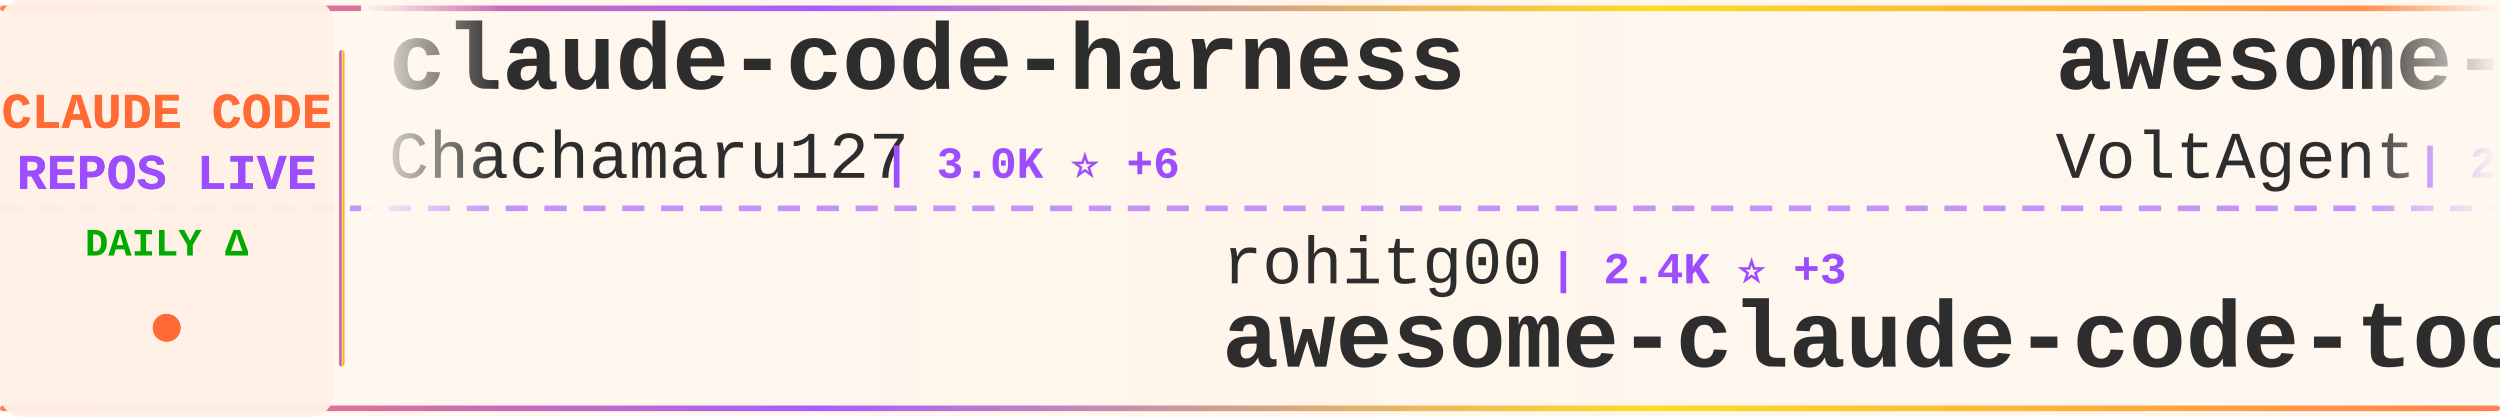
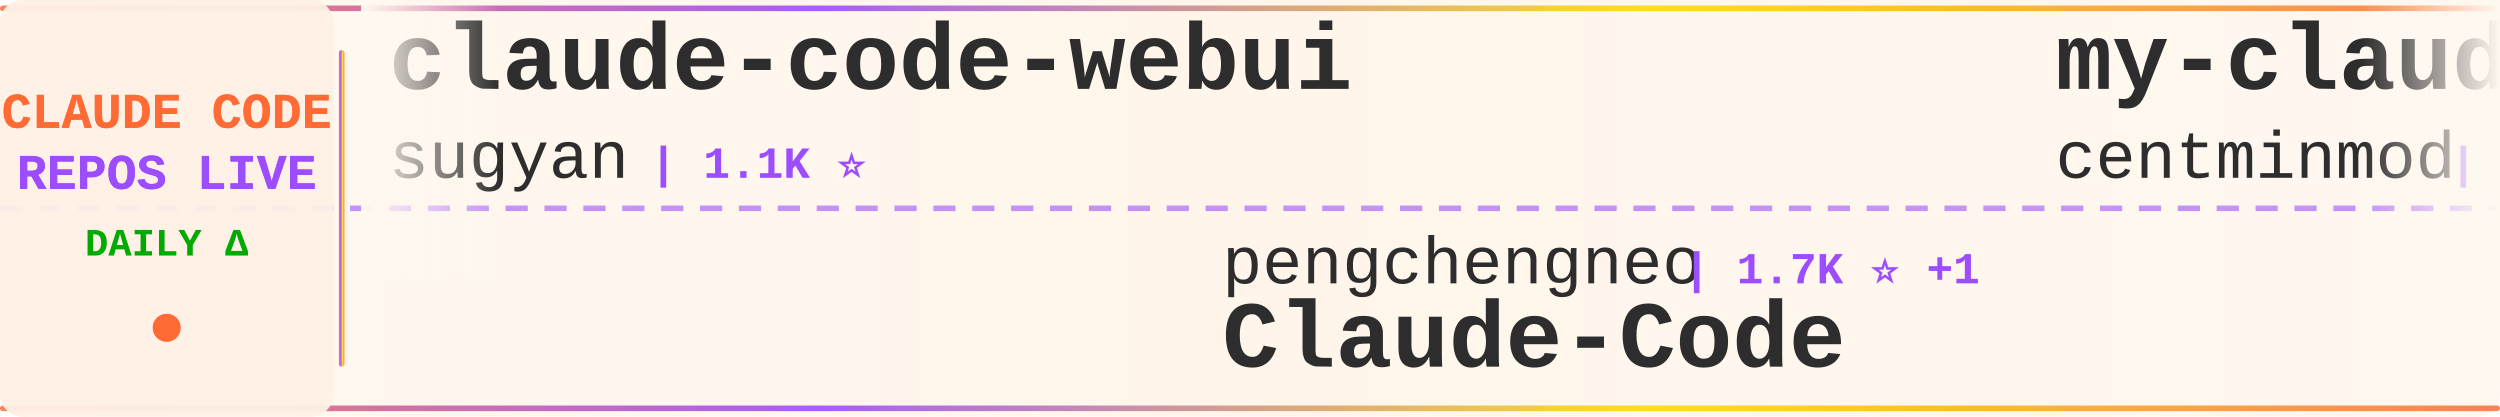
<svg xmlns="http://www.w3.org/2000/svg" width="900" height="150">
  <defs>
    <linearGradient id="tickerBg" x1="0%" y1="0%" x2="100%" y2="0%">
      <stop offset="0%" style="stop-color:#fff8f0;stop-opacity:0.98" />
      <stop offset="50%" style="stop-color:#fff5eb;stop-opacity:1" />
      <stop offset="100%" style="stop-color:#fff8f0;stop-opacity:0.98" />
    </linearGradient>
    <linearGradient id="borderGrad" x1="0%" y1="0%" x2="100%" y2="0%">
      <stop offset="0%" style="stop-color:#FF6B35;stop-opacity:0.85">
        <animate attributeName="stop-opacity" values="0.85;1;0.85" dur="2s" repeatCount="indefinite" />
      </stop>
      <stop offset="33%" style="stop-color:#9C4EFF;stop-opacity:0.9">
        <animate attributeName="stop-opacity" values="0.9;1;0.9" dur="2.2s" repeatCount="indefinite" />
      </stop>
      <stop offset="66%" style="stop-color:#FFD700;stop-opacity:0.85">
        <animate attributeName="stop-opacity" values="0.85;1;0.85" dur="1.8s" repeatCount="indefinite" />
      </stop>
      <stop offset="100%" style="stop-color:#FF6B35;stop-opacity:0.85">
        <animate attributeName="stop-opacity" values="0.85;1;0.85" dur="2s" repeatCount="indefinite" />
      </stop>
    </linearGradient>
    <filter id="textGlow">
      <feGaussianBlur stdDeviation="0.15" result="coloredBlur" />
      <feMerge>
        <feMergeNode in="coloredBlur" />
        <feMergeNode in="SourceGraphic" />
      </feMerge>
    </filter>
    <filter id="metricGlow">
      <feGaussianBlur stdDeviation="0.2" result="coloredBlur" />
      <feMerge>
        <feMergeNode in="coloredBlur" />
        <feMergeNode in="SourceGraphic" />
      </feMerge>
    </filter>
    <linearGradient id="leftFade" x1="0%" y1="0%" x2="100%" y2="0%">
      <stop offset="0%" style="stop-color:#fff8f0;stop-opacity:1" />
      <stop offset="100%" style="stop-color:#fff8f0;stop-opacity:0" />
    </linearGradient>
    <linearGradient id="rightFade" x1="0%" y1="0%" x2="100%" y2="0%">
      <stop offset="0%" style="stop-color:#fff8f0;stop-opacity:0" />
      <stop offset="100%" style="stop-color:#fff8f0;stop-opacity:1" />
    </linearGradient>
  </defs>
  <rect width="900" height="150" fill="url(#tickerBg)" rx="8" />
  <rect x="0" y="2" width="900" height="2" fill="url(#borderGrad)" rx="1" />
  <rect x="0" y="146" width="900" height="2" fill="url(#borderGrad)" rx="1" />
  <line x1="0" y1="75" x2="900" y2="75" stroke="#9C4EFF" stroke-width="2" stroke-dasharray="8 6" opacity="0.6" />
  <rect x="0" y="0" width="120" height="150" fill="#fff0e6" opacity="0.95" rx="8" />
  <text x="60" y="46" font-family="'Courier New', monospace" font-size="18" font-weight="bold" fill="#FF6B35" text-anchor="middle" filter="url(#textGlow)">
    CLAUDE CODE
  </text>
  <text x="60" y="68" font-family="'Courier New', monospace" font-size="18" font-weight="bold" fill="#9C4EFF" text-anchor="middle" filter="url(#textGlow)">
    REPOS LIVE
  </text>
  <text x="60" y="92" font-family="'Courier New', monospace" font-size="14" font-weight="bold" fill="#00aa00" text-anchor="middle">
    DAILY Δ
  </text>
  <circle cx="60" cy="118" r="5" fill="#FF6B35" filter="url(#metricGlow)">
    <animate attributeName="r" values="4;6;4" dur="1.5s" repeatCount="indefinite" />
    <animate attributeName="opacity" values="0.6;1;0.6" dur="1.5s" repeatCount="indefinite" />
  </circle>
  <rect x="122" y="18" width="2" height="114" fill="url(#borderGrad)" rx="1" />
  <clipPath id="tickerClip">
    <rect x="130" y="0" width="770" height="150" />
  </clipPath>
  <g clip-path="url(#tickerClip)">
    <g id="tickerItems">
      <animateTransform attributeName="transform" attributeType="XML" type="translate" from="0 0" to="-3000 0" dur="54s" repeatCount="indefinite" />
      <g transform="translate(0, 0)">
-         <text x="140" y="32" font-family="'Courier New', monospace" font-size="34" font-weight="bold" fill="#2d2d2d">claude-code-harness</text>
-         <text x="140" y="64" font-family="'Courier New', monospace" font-size="24" font-weight="normal" fill="#2d2d2d" opacity="1.0">Chachamaru127</text>
-         <text x="318" y="64" font-family="'Courier New', monospace" font-size="16" font-weight="bold" fill="#9C4EFF"> | 3.0K ⭐ +6</text>
+         <text x="140" y="32" font-family="'Courier New', monospace" font-size="34" font-weight="bold" fill="#2d2d2d">claude-code-webui</text>
+         <text x="140" y="64" font-family="'Courier New', monospace" font-size="24" font-weight="normal" fill="#2d2d2d" opacity="1.0">sugyan</text>
+         <text x="234" y="64" font-family="'Courier New', monospace" font-size="16" font-weight="bold" fill="#9C4EFF"> | 1.1K ⭐</text>
      </g>
      <g transform="translate(300, 0)">
-         <text x="140" y="102" font-family="'Courier New', monospace" font-size="24" font-weight="normal" fill="#2d2d2d" opacity="1.0">rohitg00</text>
-         <text x="258" y="102" font-family="'Courier New', monospace" font-size="16" font-weight="bold" fill="#9C4EFF"> | 2.4K ⭐ +3</text>
-         <text x="140" y="132" font-family="'Courier New', monospace" font-size="34" font-weight="bold" fill="#2d2d2d">awesome-claude-code-tool...</text>
+         <text x="140" y="102" font-family="'Courier New', monospace" font-size="24" font-weight="normal" fill="#2d2d2d" opacity="1.0">pengchengneo</text>
+         <text x="306" y="102" font-family="'Courier New', monospace" font-size="16" font-weight="bold" fill="#9C4EFF"> | 1.7K ⭐ +1</text>
+         <text x="140" y="132" font-family="'Courier New', monospace" font-size="34" font-weight="bold" fill="#2d2d2d">Claude-Code</text>
      </g>
      <g transform="translate(600, 0)">
-         <text x="140" y="32" font-family="'Courier New', monospace" font-size="34" font-weight="bold" fill="#2d2d2d">awesome-claude-code-suba...</text>
-         <text x="140" y="64" font-family="'Courier New', monospace" font-size="24" font-weight="normal" fill="#2d2d2d" opacity="1.0">VoltAgent</text>
-         <text x="270" y="64" font-family="'Courier New', monospace" font-size="16" font-weight="bold" fill="#9C4EFF"> | 23.5K ⭐ +39</text>
+         <text x="140" y="32" font-family="'Courier New', monospace" font-size="34" font-weight="bold" fill="#2d2d2d">my-claude-code-setup</text>
+         <text x="140" y="64" font-family="'Courier New', monospace" font-size="24" font-weight="normal" fill="#2d2d2d" opacity="1.0">centminmod</text>
+         <text x="282" y="64" font-family="'Courier New', monospace" font-size="16" font-weight="bold" fill="#9C4EFF"> | 2.5K ⭐ +3</text>
      </g>
      <g transform="translate(900, 0)">
-         <text x="140" y="102" font-family="'Courier New', monospace" font-size="24" font-weight="normal" fill="#2d2d2d" opacity="1.0">huangserva</text>
-         <text x="282" y="102" font-family="'Courier New', monospace" font-size="16" font-weight="bold" fill="#9C4EFF"> | 622 ⭐ +1</text>
-         <text x="140" y="132" font-family="'Courier New', monospace" font-size="34" font-weight="bold" fill="#2d2d2d">claude-code-cli</text>
+         <text x="140" y="102" font-family="'Courier New', monospace" font-size="24" font-weight="normal" fill="#2d2d2d" opacity="1.0">xu-xiang</text>
+         <text x="258" y="102" font-family="'Courier New', monospace" font-size="16" font-weight="bold" fill="#9C4EFF"> | 1.7K ⭐ +12</text>
+         <text x="140" y="132" font-family="'Courier New', monospace" font-size="34" font-weight="bold" fill="#2d2d2d">everything-claude-code-z...</text>
      </g>
      <g transform="translate(1200, 0)">
        <text x="140" y="32" font-family="'Courier New', monospace" font-size="34" font-weight="bold" fill="#2d2d2d">claude-code-settings</text>
        <text x="140" y="64" font-family="'Courier New', monospace" font-size="24" font-weight="normal" fill="#2d2d2d" opacity="1.0">feiskyer</text>
-         <text x="258" y="64" font-family="'Courier New', monospace" font-size="16" font-weight="bold" fill="#9C4EFF"> | 1.6K ⭐ +1</text>
+         <text x="258" y="64" font-family="'Courier New', monospace" font-size="16" font-weight="bold" fill="#9C4EFF"> | 1.6K ⭐ +2</text>
      </g>
      <g transform="translate(1500, 0)">
-         <text x="140" y="102" font-family="'Courier New', monospace" font-size="24" font-weight="normal" fill="#2d2d2d" opacity="1.0">luyao618</text>
-         <text x="258" y="102" font-family="'Courier New', monospace" font-size="16" font-weight="bold" fill="#9C4EFF"> | 1.6K ⭐ +2</text>
-         <text x="140" y="132" font-family="'Courier New', monospace" font-size="34" font-weight="bold" fill="#2d2d2d">Claude-Code-Source-Study</text>
+         <text x="140" y="102" font-family="'Courier New', monospace" font-size="24" font-weight="normal" fill="#2d2d2d" opacity="1.0">jqueryscript</text>
+         <text x="306" y="102" font-family="'Courier New', monospace" font-size="16" font-weight="bold" fill="#9C4EFF"> | 471 ⭐ +2</text>
+         <text x="140" y="132" font-family="'Courier New', monospace" font-size="34" font-weight="bold" fill="#2d2d2d">awesome-claude-code</text>
      </g>
      <g transform="translate(1800, 0)">
-         <text x="140" y="32" font-family="'Courier New', monospace" font-size="34" font-weight="bold" fill="#2d2d2d">claude-code-best-practic...</text>
-         <text x="140" y="64" font-family="'Courier New', monospace" font-size="24" font-weight="normal" fill="#2d2d2d" opacity="1.0">shanraisshan</text>
-         <text x="306" y="64" font-family="'Courier New', monospace" font-size="16" font-weight="bold" fill="#9C4EFF"> | 63.1K ⭐ +55</text>
+         <text x="140" y="32" font-family="'Courier New', monospace" font-size="34" font-weight="bold" fill="#2d2d2d">pi-vs-claude-code</text>
+         <text x="140" y="64" font-family="'Courier New', monospace" font-size="24" font-weight="normal" fill="#2d2d2d" opacity="1.0">disler</text>
+         <text x="234" y="64" font-family="'Courier New', monospace" font-size="16" font-weight="bold" fill="#9C4EFF"> | 1.5K ⭐ +1</text>
      </g>
      <g transform="translate(2100, 0)">
-         <text x="140" y="102" font-family="'Courier New', monospace" font-size="24" font-weight="normal" fill="#2d2d2d" opacity="1.0">sugyan</text>
-         <text x="234" y="102" font-family="'Courier New', monospace" font-size="16" font-weight="bold" fill="#9C4EFF"> | 1.1K ⭐</text>
-         <text x="140" y="132" font-family="'Courier New', monospace" font-size="34" font-weight="bold" fill="#2d2d2d">claude-code-webui</text>
+         <text x="140" y="102" font-family="'Courier New', monospace" font-size="24" font-weight="normal" fill="#2d2d2d" opacity="1.0">Maciek-roboblog</text>
+         <text x="342" y="102" font-family="'Courier New', monospace" font-size="16" font-weight="bold" fill="#9C4EFF"> | 8.5K ⭐ +8</text>
+         <text x="140" y="132" font-family="'Courier New', monospace" font-size="34" font-weight="bold" fill="#2d2d2d">Claude-Code-Usage-Monito...</text>
      </g>
      <g transform="translate(2400, 0)">
-         <text x="140" y="32" font-family="'Courier New', monospace" font-size="34" font-weight="bold" fill="#2d2d2d">claude-code-engineering</text>
-         <text x="140" y="64" font-family="'Courier New', monospace" font-size="24" font-weight="normal" fill="#2d2d2d" opacity="1.0">huangjia2019</text>
-         <text x="306" y="64" font-family="'Courier New', monospace" font-size="16" font-weight="bold" fill="#9C4EFF"> | 994 ⭐ +4</text>
+         <text x="140" y="32" font-family="'Courier New', monospace" font-size="34" font-weight="bold" fill="#2d2d2d">claude-code-source</text>
+         <text x="140" y="64" font-family="'Courier New', monospace" font-size="24" font-weight="normal" fill="#2d2d2d" opacity="1.0">AprilNEA</text>
+         <text x="258" y="64" font-family="'Courier New', monospace" font-size="16" font-weight="bold" fill="#9C4EFF"> | 392 ⭐</text>
      </g>
      <g transform="translate(2700, 0)">
-         <text x="140" y="102" font-family="'Courier New', monospace" font-size="24" font-weight="normal" fill="#2d2d2d" opacity="1.0">hangsman</text>
-         <text x="258" y="102" font-family="'Courier New', monospace" font-size="16" font-weight="bold" fill="#9C4EFF"> | 788 ⭐</text>
-         <text x="140" y="132" font-family="'Courier New', monospace" font-size="34" font-weight="bold" fill="#2d2d2d">claude-code-source</text>
+         <text x="140" y="102" font-family="'Courier New', monospace" font-size="24" font-weight="normal" fill="#2d2d2d" opacity="1.0">kodu-ai</text>
+         <text x="246" y="102" font-family="'Courier New', monospace" font-size="16" font-weight="bold" fill="#9C4EFF"> | 5.3K ⭐</text>
+         <text x="140" y="132" font-family="'Courier New', monospace" font-size="34" font-weight="bold" fill="#2d2d2d">claude-coder</text>
      </g>
      <g transform="translate(3000, 0)">
-         <text x="140" y="32" font-family="'Courier New', monospace" font-size="34" font-weight="bold" fill="#2d2d2d">claude-code-harness</text>
-         <text x="140" y="64" font-family="'Courier New', monospace" font-size="24" font-weight="normal" fill="#2d2d2d" opacity="1.0">Chachamaru127</text>
-         <text x="318" y="64" font-family="'Courier New', monospace" font-size="16" font-weight="bold" fill="#9C4EFF"> | 3.0K ⭐ +6</text>
+         <text x="140" y="32" font-family="'Courier New', monospace" font-size="34" font-weight="bold" fill="#2d2d2d">claude-code-webui</text>
+         <text x="140" y="64" font-family="'Courier New', monospace" font-size="24" font-weight="normal" fill="#2d2d2d" opacity="1.0">sugyan</text>
+         <text x="234" y="64" font-family="'Courier New', monospace" font-size="16" font-weight="bold" fill="#9C4EFF"> | 1.1K ⭐</text>
      </g>
      <g transform="translate(3300, 0)">
-         <text x="140" y="102" font-family="'Courier New', monospace" font-size="24" font-weight="normal" fill="#2d2d2d" opacity="1.0">rohitg00</text>
-         <text x="258" y="102" font-family="'Courier New', monospace" font-size="16" font-weight="bold" fill="#9C4EFF"> | 2.4K ⭐ +3</text>
-         <text x="140" y="132" font-family="'Courier New', monospace" font-size="34" font-weight="bold" fill="#2d2d2d">awesome-claude-code-tool...</text>
+         <text x="140" y="102" font-family="'Courier New', monospace" font-size="24" font-weight="normal" fill="#2d2d2d" opacity="1.0">pengchengneo</text>
+         <text x="306" y="102" font-family="'Courier New', monospace" font-size="16" font-weight="bold" fill="#9C4EFF"> | 1.7K ⭐ +1</text>
+         <text x="140" y="132" font-family="'Courier New', monospace" font-size="34" font-weight="bold" fill="#2d2d2d">Claude-Code</text>
      </g>
      <g transform="translate(3600, 0)">
-         <text x="140" y="32" font-family="'Courier New', monospace" font-size="34" font-weight="bold" fill="#2d2d2d">awesome-claude-code-suba...</text>
-         <text x="140" y="64" font-family="'Courier New', monospace" font-size="24" font-weight="normal" fill="#2d2d2d" opacity="1.0">VoltAgent</text>
-         <text x="270" y="64" font-family="'Courier New', monospace" font-size="16" font-weight="bold" fill="#9C4EFF"> | 23.5K ⭐ +39</text>
+         <text x="140" y="32" font-family="'Courier New', monospace" font-size="34" font-weight="bold" fill="#2d2d2d">my-claude-code-setup</text>
+         <text x="140" y="64" font-family="'Courier New', monospace" font-size="24" font-weight="normal" fill="#2d2d2d" opacity="1.0">centminmod</text>
+         <text x="282" y="64" font-family="'Courier New', monospace" font-size="16" font-weight="bold" fill="#9C4EFF"> | 2.5K ⭐ +3</text>
      </g>
      <g transform="translate(3900, 0)">
-         <text x="140" y="102" font-family="'Courier New', monospace" font-size="24" font-weight="normal" fill="#2d2d2d" opacity="1.0">huangserva</text>
-         <text x="282" y="102" font-family="'Courier New', monospace" font-size="16" font-weight="bold" fill="#9C4EFF"> | 622 ⭐ +1</text>
-         <text x="140" y="132" font-family="'Courier New', monospace" font-size="34" font-weight="bold" fill="#2d2d2d">claude-code-cli</text>
+         <text x="140" y="102" font-family="'Courier New', monospace" font-size="24" font-weight="normal" fill="#2d2d2d" opacity="1.0">xu-xiang</text>
+         <text x="258" y="102" font-family="'Courier New', monospace" font-size="16" font-weight="bold" fill="#9C4EFF"> | 1.7K ⭐ +12</text>
+         <text x="140" y="132" font-family="'Courier New', monospace" font-size="34" font-weight="bold" fill="#2d2d2d">everything-claude-code-z...</text>
      </g>
    </g>
  </g>
  <rect x="130" y="0" width="50" height="100" fill="url(#leftFade)" />
  <rect x="850" y="0" width="50" height="100" fill="url(#rightFade)" />
</svg>
